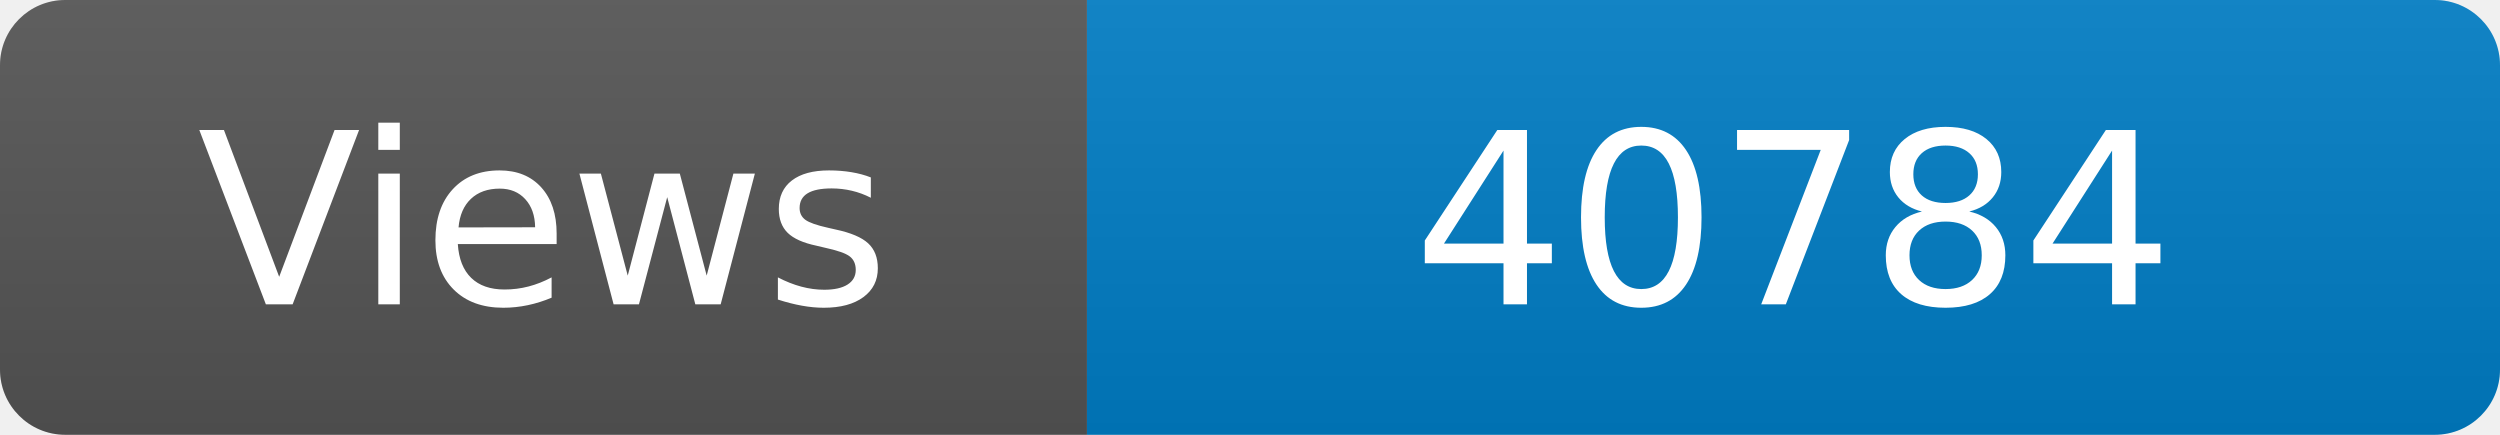
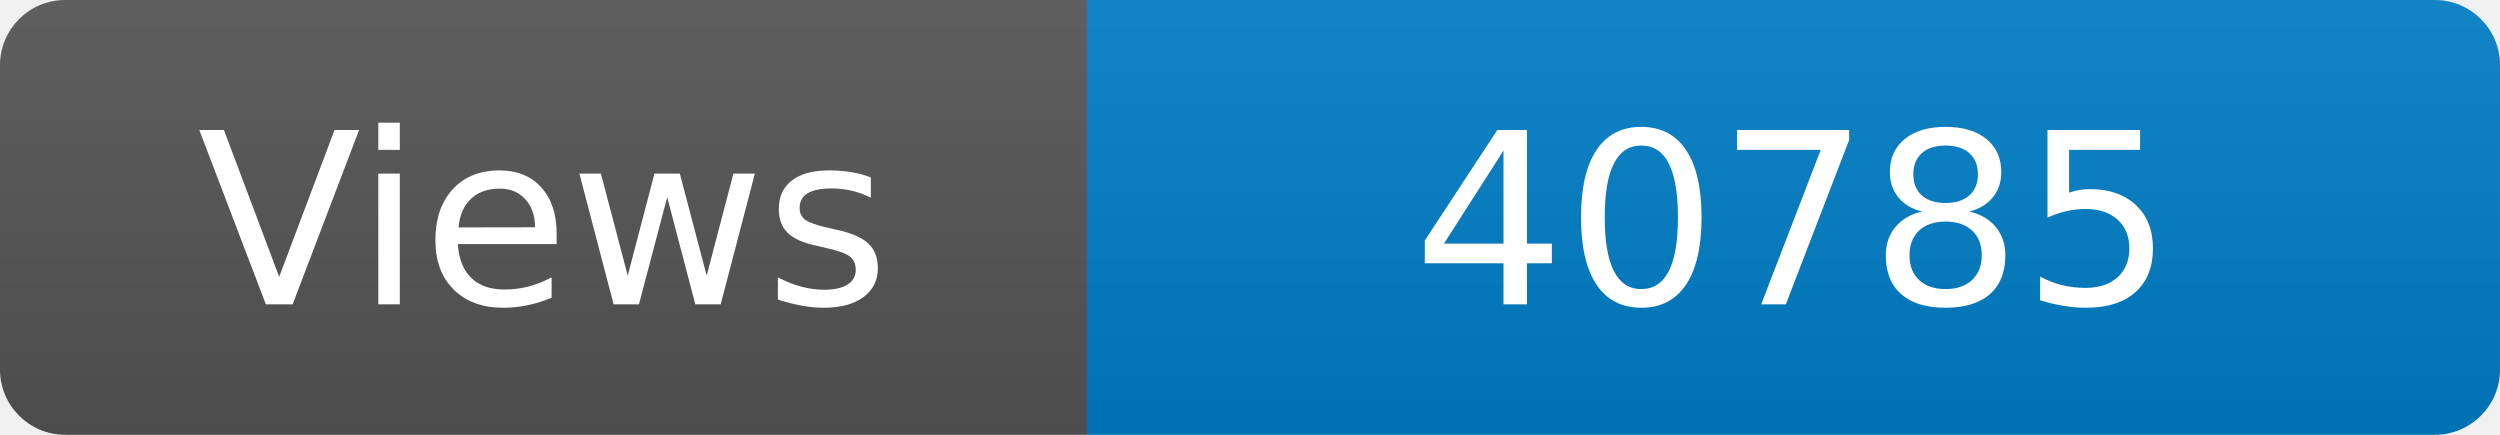
<svg xmlns="http://www.w3.org/2000/svg" width="115" height="20" role="img" aria-label="Maintained?: yes">
  <linearGradient id="s" x2="0" y2="100%">
    <stop offset="0" stop-color="#bbb" stop-opacity=".1" />
    <stop offset="1" stop-opacity=".1" />
  </linearGradient>
  <clipPath id="r">
    <rect width="115" height="20" rx="3" fill="#fff" />
  </clipPath>
  <g clip-path="url(#r)">
    <rect width="50" height="20" fill="#555" />
    <rect x="50" width="160" height="20" fill="#007ec6" />
    <rect width="115" height="20" fill="url(#s)" />
  </g>
  <g fill="#fff" text-anchor="middle" font-family="Verdana,Geneva,DejaVu Sans,sans-serif" font-size="110">
    <text x="250" y="140" transform="scale(.1)" fill="#fff">Views</text>
-     <text x="825" y="140" transform="scale(.1)" fill="#fff">40784</text>
+     <text x="825" y="140" transform="scale(.1)" fill="#fff">40785</text>
  </g>
</svg>
